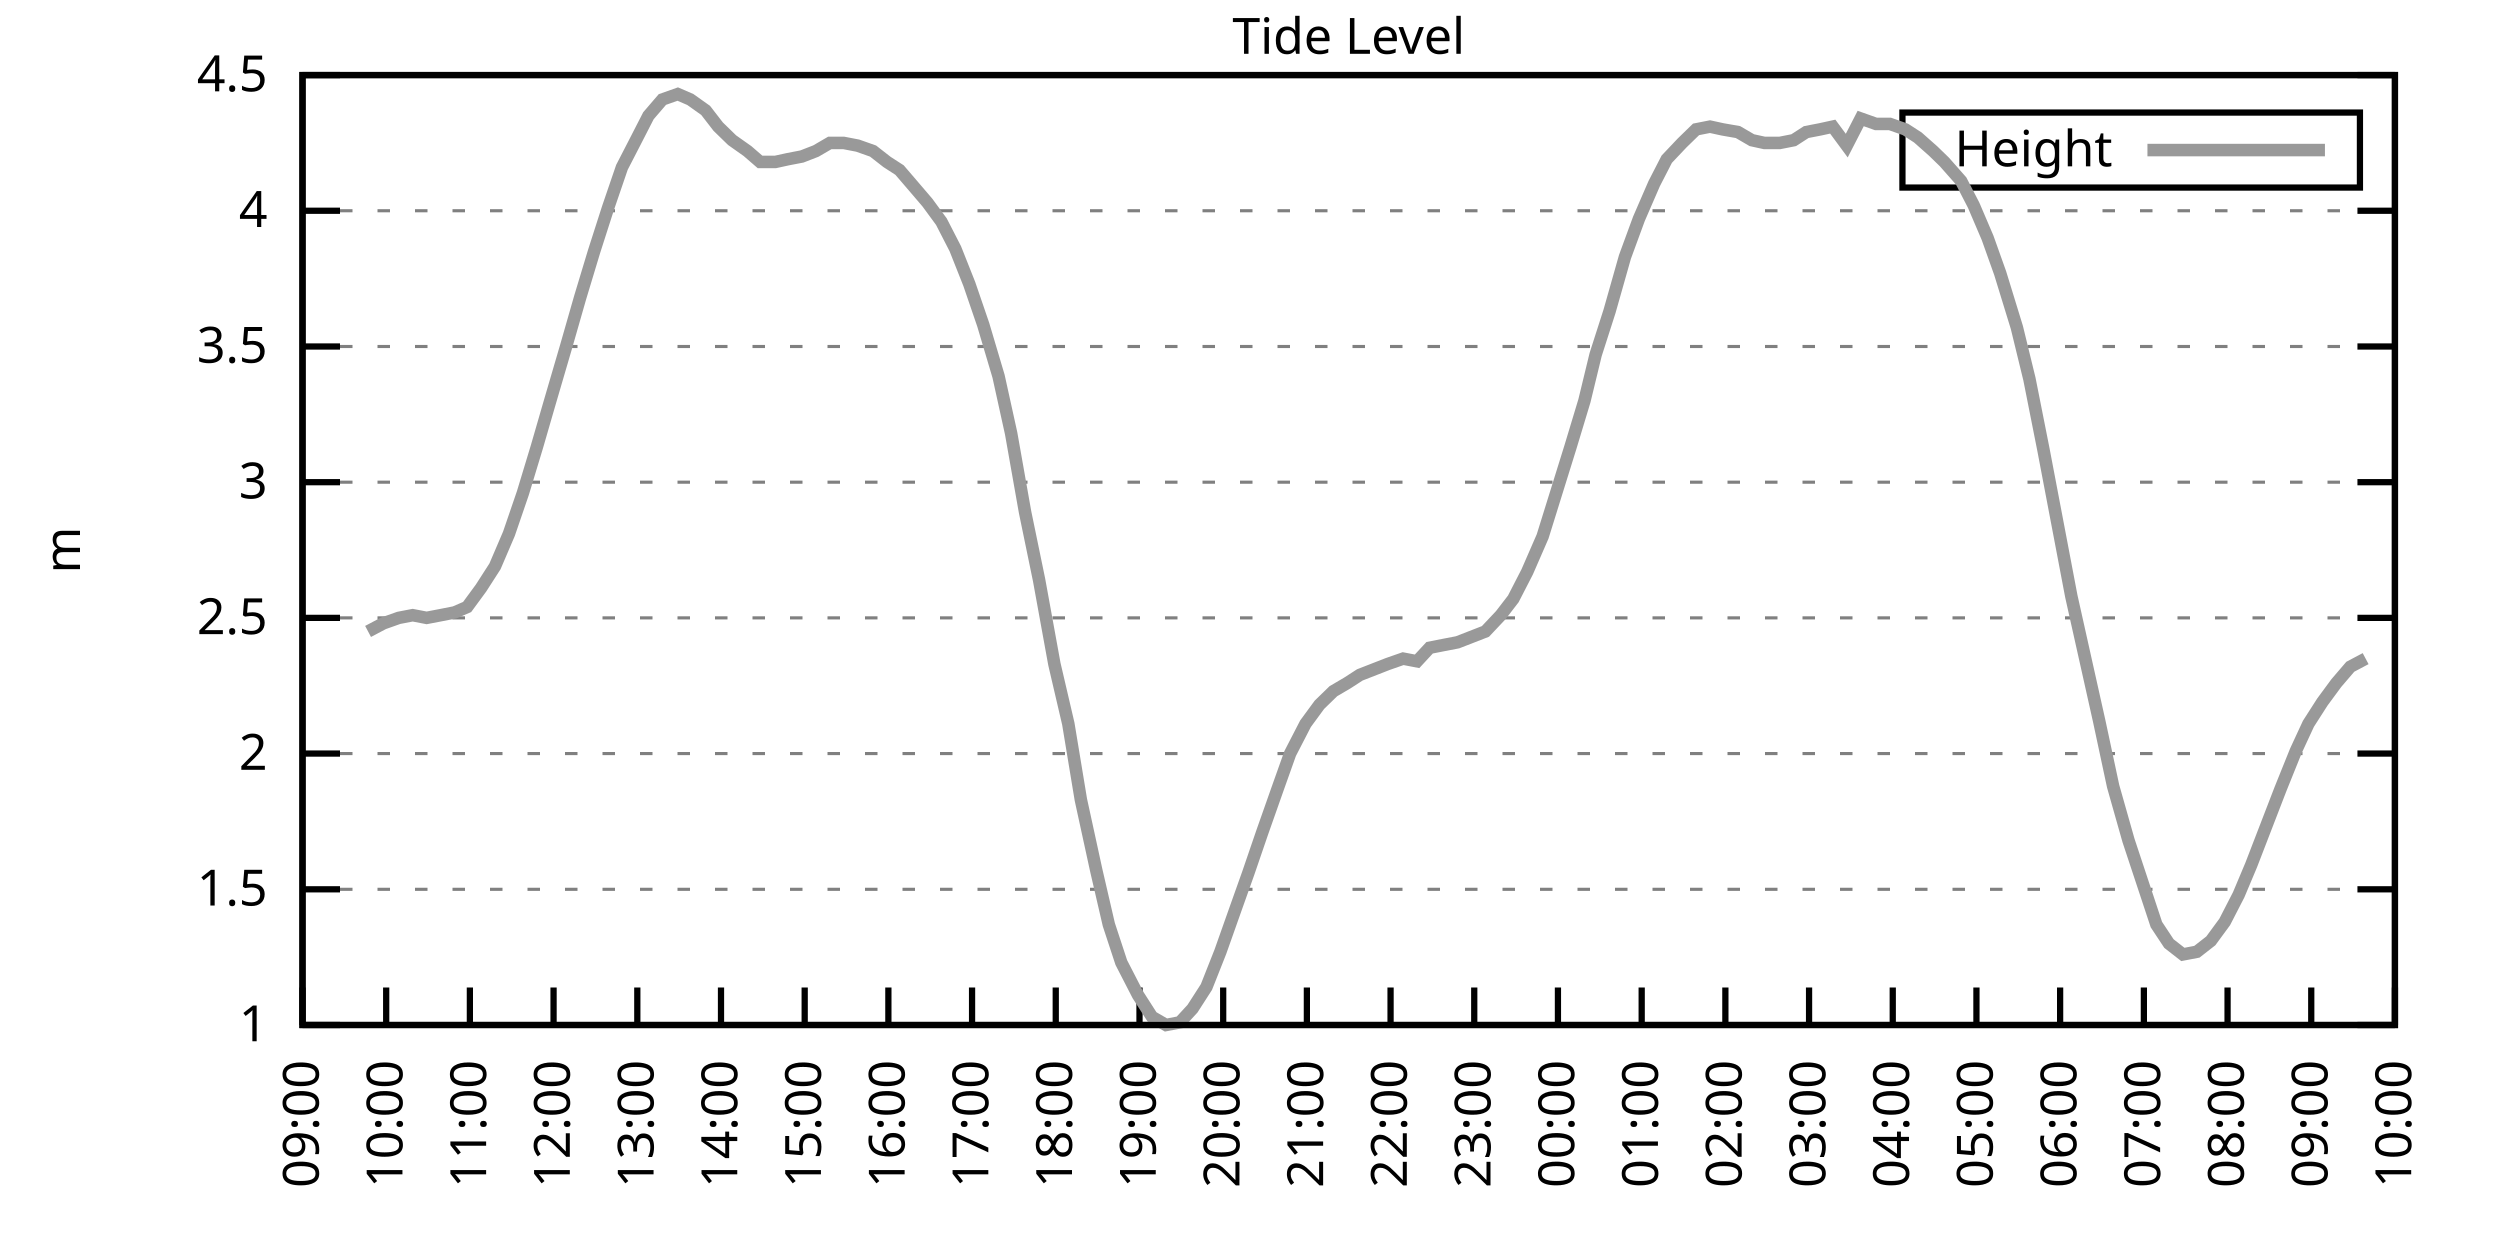
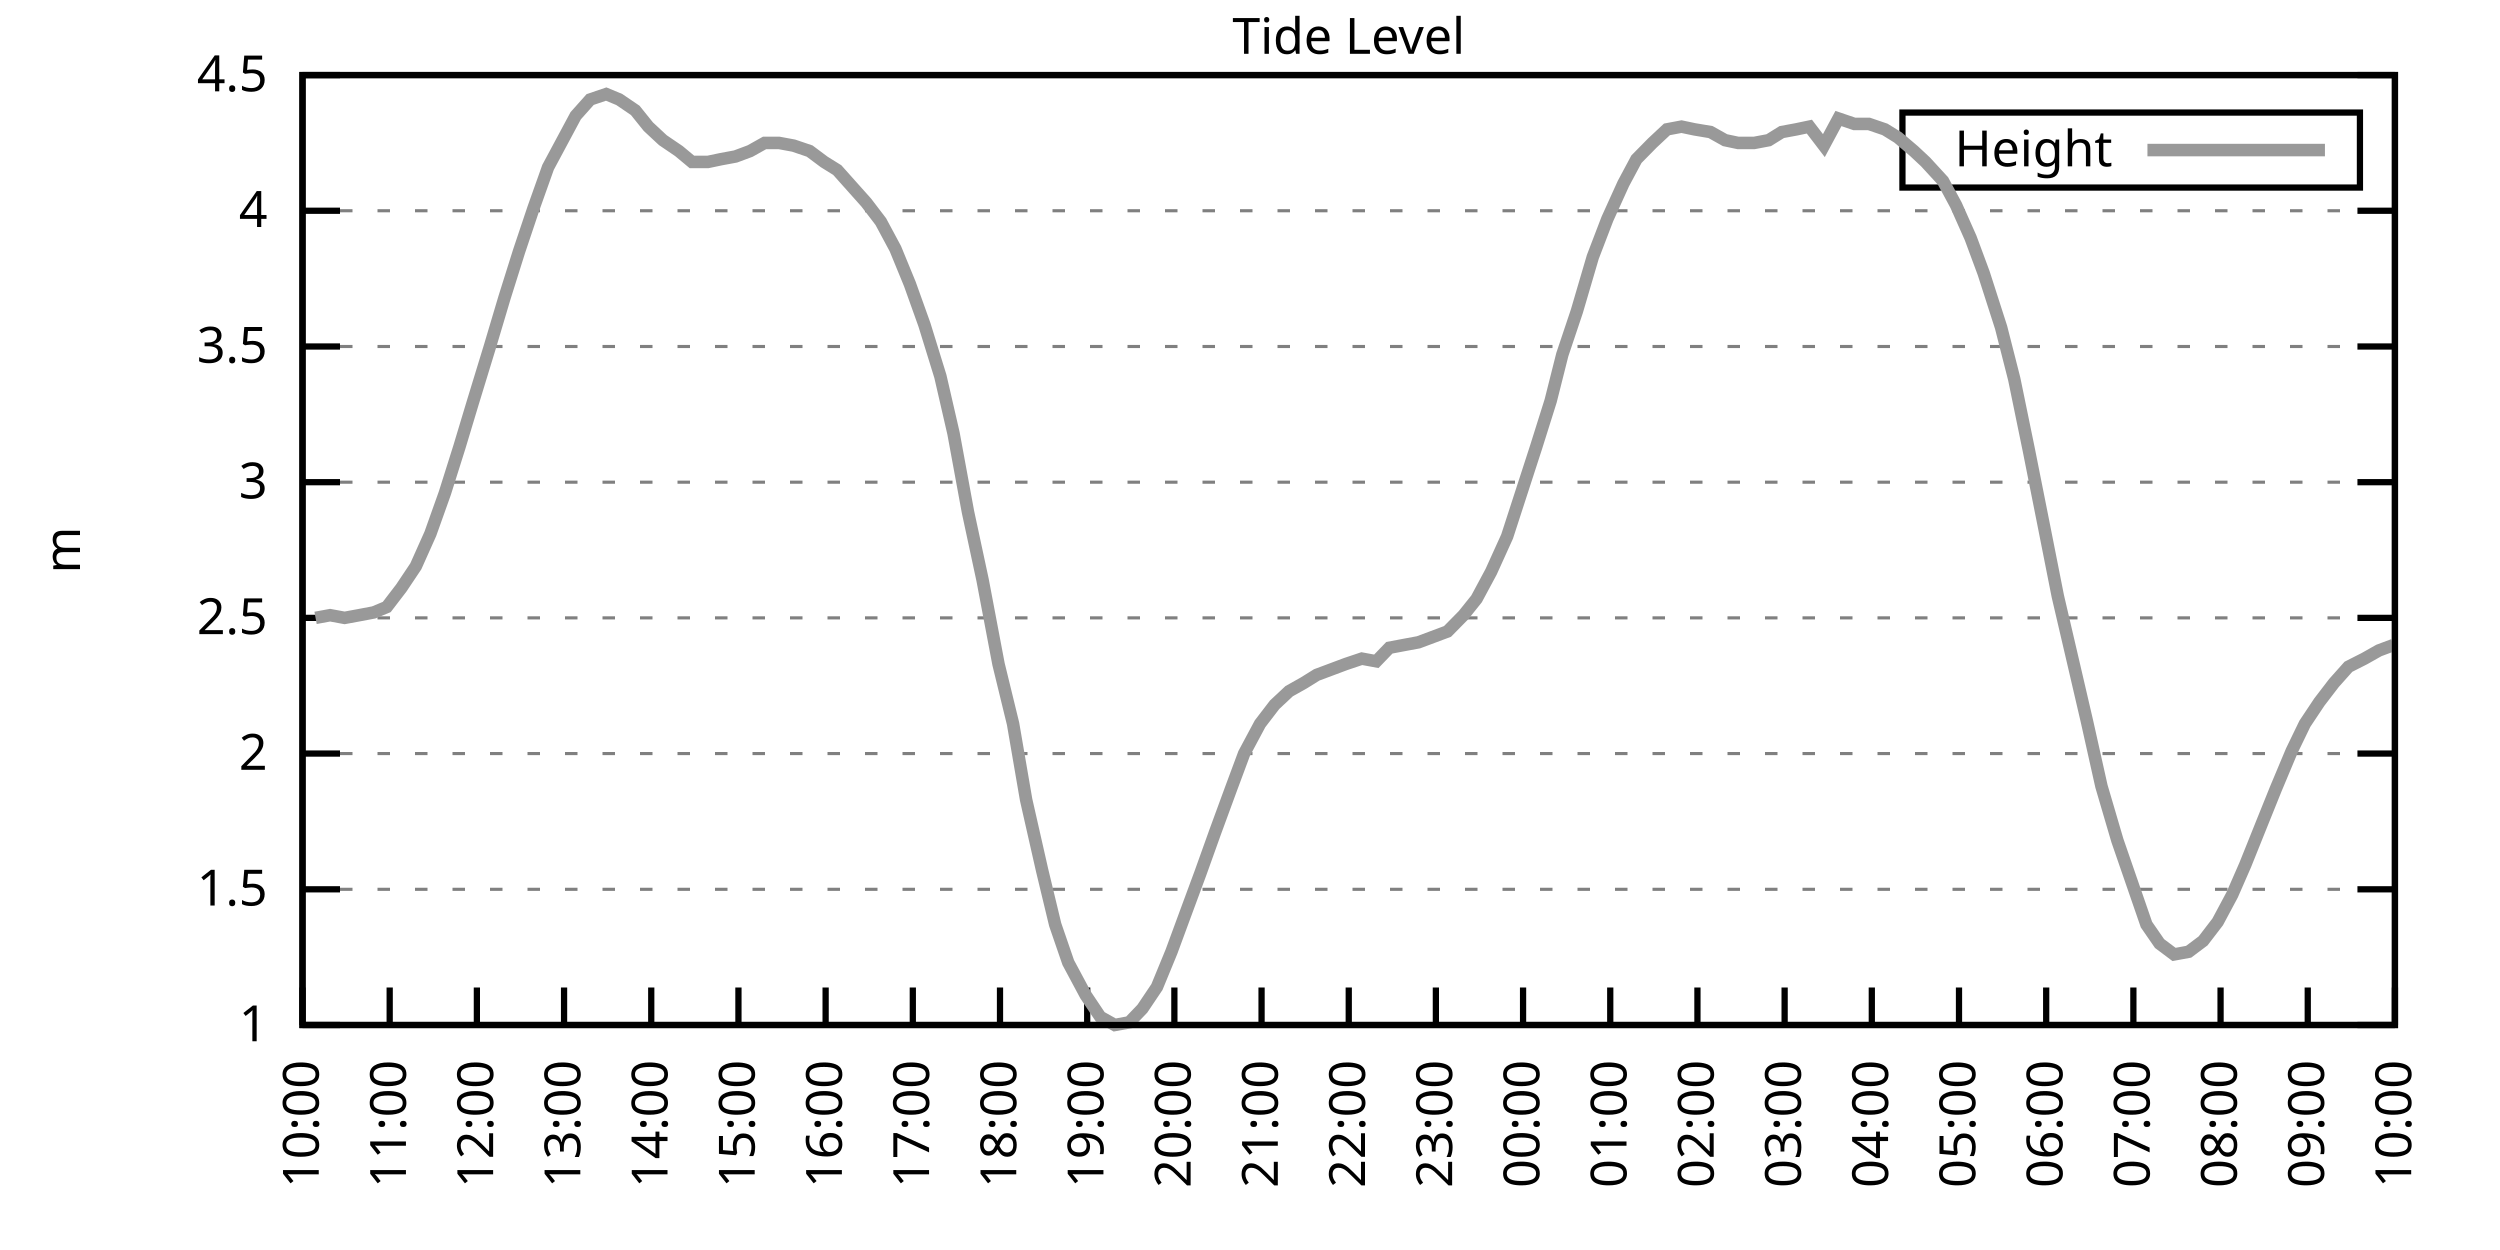
<svg xmlns="http://www.w3.org/2000/svg" xmlns:xlink="http://www.w3.org/1999/xlink" width="400" height="200" viewBox="0 0 400 200">
  <g id="gnuplot_canvas">
    <rect x="0" y="0" width="400" height="200" fill="none" />
    <defs>
      <circle id="gpDot" r="0.5" stroke-width="0.5" stroke="currentColor" />
      <path id="gpPt0" stroke-width="0.333" stroke="currentColor" d="M-1,0 h2 M0,-1 v2" />
      <path id="gpPt1" stroke-width="0.333" stroke="currentColor" d="M-1,-1 L1,1 M1,-1 L-1,1" />
      <path id="gpPt2" stroke-width="0.333" stroke="currentColor" d="M-1,0 L1,0 M0,-1 L0,1 M-1,-1 L1,1 M-1,1 L1,-1" />
      <rect id="gpPt3" stroke-width="0.333" stroke="currentColor" x="-1" y="-1" width="2" height="2" />
      <rect id="gpPt4" stroke-width="0.333" stroke="currentColor" fill="currentColor" x="-1" y="-1" width="2" height="2" />
      <circle id="gpPt5" stroke-width="0.333" stroke="currentColor" cx="0" cy="0" r="1" />
      <use xlink:href="#gpPt5" id="gpPt6" fill="currentColor" stroke="none" />
      <path id="gpPt7" stroke-width="0.333" stroke="currentColor" d="M0,-1.33 L-1.33,0.67 L1.33,0.67 z" />
      <use xlink:href="#gpPt7" id="gpPt8" fill="currentColor" stroke="none" />
      <use xlink:href="#gpPt7" id="gpPt9" stroke="currentColor" transform="rotate(180)" />
      <use xlink:href="#gpPt9" id="gpPt10" fill="currentColor" stroke="none" />
      <use xlink:href="#gpPt3" id="gpPt11" stroke="currentColor" transform="rotate(45)" />
      <use xlink:href="#gpPt11" id="gpPt12" fill="currentColor" stroke="none" />
      <path id="gpPt13" stroke-width="0.333" stroke="currentColor" d="M0,1.330 L1.265,0.411 L0.782,-1.067 L-0.782,-1.076 L-1.265,0.411 z" />
      <use xlink:href="#gpPt13" id="gpPt14" fill="currentColor" stroke="none" />
      <filter id="textbox" filterUnits="objectBoundingBox" x="0" y="0" height="1" width="1">
        <feFlood flood-color="white" flood-opacity="1" result="bgnd" />
        <feComposite in="SourceGraphic" in2="bgnd" operator="atop" />
      </filter>
      <filter id="greybox" filterUnits="objectBoundingBox" x="0" y="0" height="1" width="1">
        <feFlood flood-color="lightgrey" flood-opacity="1" result="grey" />
        <feComposite in="SourceGraphic" in2="grey" operator="atop" />
      </filter>
    </defs>
    <g fill="none" color="white" stroke="currentColor" stroke-width="1.00" stroke-linecap="butt" stroke-linejoin="miter">
</g>
    <g fill="none" color="black" stroke="currentColor" stroke-width="1.00" stroke-linecap="butt" stroke-linejoin="miter">
      <g stroke="none" shape-rendering="crispEdges">
        <polygon fill="rgb(255, 255, 255)" points="48.40,164.00 383.18,164.00 383.18,12.02 48.40,12.02 " />
      </g>
    </g>
    <g fill="none" color="black" stroke="currentColor" stroke-width="1.00" stroke-linecap="butt" stroke-linejoin="miter">
</g>
    <g fill="none" color="black" stroke="black" stroke-width="0.50" stroke-linecap="butt" stroke-linejoin="miter">
</g>
    <g fill="none" color="gray" stroke="currentColor" stroke-width="0.50" stroke-linecap="butt" stroke-linejoin="miter">
      <path stroke="gray" stroke-dasharray="2,4" class="gridline" d="M48.40,164.00 L383.19,164.00  " />
    </g>
    <g fill="none" color="gray" stroke="gray" stroke-width="1.00" stroke-linecap="butt" stroke-linejoin="miter">
</g>
    <g fill="none" color="black" stroke="currentColor" stroke-width="1.00" stroke-linecap="butt" stroke-linejoin="miter">
      <path stroke="black" d="M48.40,164.00 L54.40,164.00 M383.19,164.00 L377.19,164.00  " />
      <g transform="translate(42.80,166.60)" stroke="none" fill="black" font-family="Sans" font-size="8.00" text-anchor="end">
        <text>
          <tspan font-family="Sans"> 1</tspan>
        </text>
      </g>
    </g>
    <g fill="none" color="black" stroke="currentColor" stroke-width="1.00" stroke-linecap="butt" stroke-linejoin="miter">
</g>
    <g fill="none" color="black" stroke="black" stroke-width="0.50" stroke-linecap="butt" stroke-linejoin="miter">
</g>
    <g fill="none" color="gray" stroke="currentColor" stroke-width="0.50" stroke-linecap="butt" stroke-linejoin="miter">
      <path stroke="gray" stroke-dasharray="2,4" class="gridline" d="M48.40,142.29 L383.19,142.29  " />
    </g>
    <g fill="none" color="gray" stroke="gray" stroke-width="1.00" stroke-linecap="butt" stroke-linejoin="miter">
</g>
    <g fill="none" color="black" stroke="currentColor" stroke-width="1.00" stroke-linecap="butt" stroke-linejoin="miter">
      <path stroke="black" d="M48.40,142.29 L54.40,142.29 M383.19,142.29 L377.19,142.29  " />
      <g transform="translate(42.80,144.89)" stroke="none" fill="black" font-family="Sans" font-size="8.00" text-anchor="end">
        <text>
          <tspan font-family="Sans"> 1.5</tspan>
        </text>
      </g>
    </g>
    <g fill="none" color="black" stroke="currentColor" stroke-width="1.00" stroke-linecap="butt" stroke-linejoin="miter">
</g>
    <g fill="none" color="black" stroke="black" stroke-width="0.50" stroke-linecap="butt" stroke-linejoin="miter">
</g>
    <g fill="none" color="gray" stroke="currentColor" stroke-width="0.50" stroke-linecap="butt" stroke-linejoin="miter">
      <path stroke="gray" stroke-dasharray="2,4" class="gridline" d="M48.40,120.57 L383.19,120.57  " />
    </g>
    <g fill="none" color="gray" stroke="gray" stroke-width="1.00" stroke-linecap="butt" stroke-linejoin="miter">
</g>
    <g fill="none" color="black" stroke="currentColor" stroke-width="1.00" stroke-linecap="butt" stroke-linejoin="miter">
      <path stroke="black" d="M48.40,120.57 L54.40,120.57 M383.19,120.57 L377.19,120.57  " />
      <g transform="translate(42.80,123.17)" stroke="none" fill="black" font-family="Sans" font-size="8.00" text-anchor="end">
        <text>
          <tspan font-family="Sans"> 2</tspan>
        </text>
      </g>
    </g>
    <g fill="none" color="black" stroke="currentColor" stroke-width="1.00" stroke-linecap="butt" stroke-linejoin="miter">
</g>
    <g fill="none" color="black" stroke="black" stroke-width="0.50" stroke-linecap="butt" stroke-linejoin="miter">
</g>
    <g fill="none" color="gray" stroke="currentColor" stroke-width="0.50" stroke-linecap="butt" stroke-linejoin="miter">
      <path stroke="gray" stroke-dasharray="2,4" class="gridline" d="M48.40,98.86 L383.19,98.86  " />
    </g>
    <g fill="none" color="gray" stroke="gray" stroke-width="1.00" stroke-linecap="butt" stroke-linejoin="miter">
</g>
    <g fill="none" color="black" stroke="currentColor" stroke-width="1.00" stroke-linecap="butt" stroke-linejoin="miter">
      <path stroke="black" d="M48.40,98.86 L54.40,98.86 M383.19,98.86 L377.19,98.86  " />
      <g transform="translate(42.80,101.46)" stroke="none" fill="black" font-family="Sans" font-size="8.00" text-anchor="end">
        <text>
          <tspan font-family="Sans"> 2.5</tspan>
        </text>
      </g>
    </g>
    <g fill="none" color="black" stroke="currentColor" stroke-width="1.00" stroke-linecap="butt" stroke-linejoin="miter">
</g>
    <g fill="none" color="black" stroke="black" stroke-width="0.50" stroke-linecap="butt" stroke-linejoin="miter">
</g>
    <g fill="none" color="gray" stroke="currentColor" stroke-width="0.50" stroke-linecap="butt" stroke-linejoin="miter">
      <path stroke="gray" stroke-dasharray="2,4" class="gridline" d="M48.40,77.15 L383.19,77.15  " />
    </g>
    <g fill="none" color="gray" stroke="gray" stroke-width="1.00" stroke-linecap="butt" stroke-linejoin="miter">
</g>
    <g fill="none" color="black" stroke="currentColor" stroke-width="1.00" stroke-linecap="butt" stroke-linejoin="miter">
      <path stroke="black" d="M48.40,77.15 L54.40,77.15 M383.19,77.15 L377.19,77.15  " />
      <g transform="translate(42.80,79.75)" stroke="none" fill="black" font-family="Sans" font-size="8.00" text-anchor="end">
        <text>
          <tspan font-family="Sans"> 3</tspan>
        </text>
      </g>
    </g>
    <g fill="none" color="black" stroke="currentColor" stroke-width="1.00" stroke-linecap="butt" stroke-linejoin="miter">
</g>
    <g fill="none" color="black" stroke="black" stroke-width="0.50" stroke-linecap="butt" stroke-linejoin="miter">
</g>
    <g fill="none" color="gray" stroke="currentColor" stroke-width="0.50" stroke-linecap="butt" stroke-linejoin="miter">
      <path stroke="gray" stroke-dasharray="2,4" class="gridline" d="M48.40,55.44 L383.19,55.44  " />
    </g>
    <g fill="none" color="gray" stroke="gray" stroke-width="1.00" stroke-linecap="butt" stroke-linejoin="miter">
</g>
    <g fill="none" color="black" stroke="currentColor" stroke-width="1.00" stroke-linecap="butt" stroke-linejoin="miter">
      <path stroke="black" d="M48.40,55.44 L54.40,55.44 M383.19,55.44 L377.19,55.44  " />
      <g transform="translate(42.80,58.04)" stroke="none" fill="black" font-family="Sans" font-size="8.00" text-anchor="end">
        <text>
          <tspan font-family="Sans"> 3.5</tspan>
        </text>
      </g>
    </g>
    <g fill="none" color="black" stroke="currentColor" stroke-width="1.00" stroke-linecap="butt" stroke-linejoin="miter">
</g>
    <g fill="none" color="black" stroke="black" stroke-width="0.50" stroke-linecap="butt" stroke-linejoin="miter">
</g>
    <g fill="none" color="gray" stroke="currentColor" stroke-width="0.50" stroke-linecap="butt" stroke-linejoin="miter">
      <path stroke="gray" stroke-dasharray="2,4" class="gridline" d="M48.40,33.72 L383.19,33.72  " />
    </g>
    <g fill="none" color="gray" stroke="gray" stroke-width="1.00" stroke-linecap="butt" stroke-linejoin="miter">
</g>
    <g fill="none" color="black" stroke="currentColor" stroke-width="1.00" stroke-linecap="butt" stroke-linejoin="miter">
      <path stroke="black" d="M48.40,33.72 L54.40,33.72 M383.19,33.72 L377.19,33.72  " />
      <g transform="translate(42.80,36.32)" stroke="none" fill="black" font-family="Sans" font-size="8.00" text-anchor="end">
        <text>
          <tspan font-family="Sans"> 4</tspan>
        </text>
      </g>
    </g>
    <g fill="none" color="black" stroke="currentColor" stroke-width="1.00" stroke-linecap="butt" stroke-linejoin="miter">
</g>
    <g fill="none" color="black" stroke="black" stroke-width="0.50" stroke-linecap="butt" stroke-linejoin="miter">
</g>
    <g fill="none" color="gray" stroke="currentColor" stroke-width="0.50" stroke-linecap="butt" stroke-linejoin="miter">
      <path stroke="gray" stroke-dasharray="2,4" class="gridline" d="M48.40,12.01 L383.19,12.01  " />
    </g>
    <g fill="none" color="gray" stroke="gray" stroke-width="1.00" stroke-linecap="butt" stroke-linejoin="miter">
</g>
    <g fill="none" color="black" stroke="currentColor" stroke-width="1.00" stroke-linecap="butt" stroke-linejoin="miter">
      <path stroke="black" d="M48.40,12.01 L54.40,12.01 M383.19,12.01 L377.19,12.01  " />
      <g transform="translate(42.80,14.61)" stroke="none" fill="black" font-family="Sans" font-size="8.00" text-anchor="end">
        <text>
          <tspan font-family="Sans"> 4.5</tspan>
        </text>
      </g>
    </g>
    <g fill="none" color="black" stroke="currentColor" stroke-width="1.00" stroke-linecap="butt" stroke-linejoin="miter">
      <path stroke="black" d="M48.40,164.00 L48.40,158.00  " />
      <g transform="translate(51.00,169.60) rotate(270.00)" stroke="none" fill="black" font-family="Sans" font-size="8.00" text-anchor="end">
        <text>
-           <tspan font-family="Sans">09:00</tspan>
-         </text>
-       </g>
-     </g>
-     <g fill="none" color="black" stroke="currentColor" stroke-width="1.00" stroke-linecap="butt" stroke-linejoin="miter">
-       <path stroke="black" d="M61.79,164.00 L61.79,158.00  " />
-       <g transform="translate(64.39,169.60) rotate(270.00)" stroke="none" fill="black" font-family="Sans" font-size="8.00" text-anchor="end">
-         <text>
          <tspan font-family="Sans">10:00</tspan>
        </text>
      </g>
    </g>
    <g fill="none" color="black" stroke="currentColor" stroke-width="1.00" stroke-linecap="butt" stroke-linejoin="miter">
-       <path stroke="black" d="M75.18,164.00 L75.18,158.00  " />
-       <g transform="translate(77.78,169.60) rotate(270.00)" stroke="none" fill="black" font-family="Sans" font-size="8.00" text-anchor="end">
+       <path stroke="black" d="M62.35,164.00 L62.35,158.00  " />
+       <g transform="translate(64.95,169.60) rotate(270.00)" stroke="none" fill="black" font-family="Sans" font-size="8.00" text-anchor="end">
        <text>
          <tspan font-family="Sans">11:00</tspan>
        </text>
      </g>
    </g>
    <g fill="none" color="black" stroke="currentColor" stroke-width="1.00" stroke-linecap="butt" stroke-linejoin="miter">
-       <path stroke="black" d="M88.57,164.00 L88.57,158.00  " />
-       <g transform="translate(91.17,169.60) rotate(270.00)" stroke="none" fill="black" font-family="Sans" font-size="8.00" text-anchor="end">
+       <path stroke="black" d="M76.30,164.00 L76.30,158.00  " />
+       <g transform="translate(78.90,169.60) rotate(270.00)" stroke="none" fill="black" font-family="Sans" font-size="8.00" text-anchor="end">
        <text>
          <tspan font-family="Sans">12:00</tspan>
        </text>
      </g>
    </g>
    <g fill="none" color="black" stroke="currentColor" stroke-width="1.00" stroke-linecap="butt" stroke-linejoin="miter">
-       <path stroke="black" d="M101.97,164.00 L101.97,158.00  " />
-       <g transform="translate(104.57,169.60) rotate(270.00)" stroke="none" fill="black" font-family="Sans" font-size="8.00" text-anchor="end">
+       <path stroke="black" d="M90.25,164.00 L90.25,158.00  " />
+       <g transform="translate(92.85,169.60) rotate(270.00)" stroke="none" fill="black" font-family="Sans" font-size="8.00" text-anchor="end">
        <text>
          <tspan font-family="Sans">13:00</tspan>
        </text>
      </g>
    </g>
    <g fill="none" color="black" stroke="currentColor" stroke-width="1.00" stroke-linecap="butt" stroke-linejoin="miter">
-       <path stroke="black" d="M115.36,164.00 L115.36,158.00  " />
-       <g transform="translate(117.96,169.60) rotate(270.00)" stroke="none" fill="black" font-family="Sans" font-size="8.00" text-anchor="end">
+       <path stroke="black" d="M104.20,164.00 L104.20,158.00  " />
+       <g transform="translate(106.80,169.60) rotate(270.00)" stroke="none" fill="black" font-family="Sans" font-size="8.00" text-anchor="end">
        <text>
          <tspan font-family="Sans">14:00</tspan>
        </text>
      </g>
    </g>
    <g fill="none" color="black" stroke="currentColor" stroke-width="1.00" stroke-linecap="butt" stroke-linejoin="miter">
-       <path stroke="black" d="M128.75,164.00 L128.75,158.00  " />
-       <g transform="translate(131.35,169.60) rotate(270.00)" stroke="none" fill="black" font-family="Sans" font-size="8.00" text-anchor="end">
+       <path stroke="black" d="M118.15,164.00 L118.15,158.00  " />
+       <g transform="translate(120.75,169.60) rotate(270.00)" stroke="none" fill="black" font-family="Sans" font-size="8.00" text-anchor="end">
        <text>
          <tspan font-family="Sans">15:00</tspan>
        </text>
      </g>
    </g>
    <g fill="none" color="black" stroke="currentColor" stroke-width="1.00" stroke-linecap="butt" stroke-linejoin="miter">
-       <path stroke="black" d="M142.14,164.00 L142.14,158.00  " />
-       <g transform="translate(144.74,169.60) rotate(270.00)" stroke="none" fill="black" font-family="Sans" font-size="8.00" text-anchor="end">
+       <path stroke="black" d="M132.10,164.00 L132.10,158.00  " />
+       <g transform="translate(134.70,169.60) rotate(270.00)" stroke="none" fill="black" font-family="Sans" font-size="8.00" text-anchor="end">
        <text>
          <tspan font-family="Sans">16:00</tspan>
        </text>
      </g>
    </g>
    <g fill="none" color="black" stroke="currentColor" stroke-width="1.00" stroke-linecap="butt" stroke-linejoin="miter">
-       <path stroke="black" d="M155.53,164.00 L155.53,158.00  " />
-       <g transform="translate(158.13,169.60) rotate(270.00)" stroke="none" fill="black" font-family="Sans" font-size="8.00" text-anchor="end">
+       <path stroke="black" d="M146.05,164.00 L146.05,158.00  " />
+       <g transform="translate(148.65,169.60) rotate(270.00)" stroke="none" fill="black" font-family="Sans" font-size="8.00" text-anchor="end">
        <text>
          <tspan font-family="Sans">17:00</tspan>
        </text>
      </g>
    </g>
    <g fill="none" color="black" stroke="currentColor" stroke-width="1.00" stroke-linecap="butt" stroke-linejoin="miter">
-       <path stroke="black" d="M168.92,164.00 L168.92,158.00  " />
-       <g transform="translate(171.52,169.60) rotate(270.00)" stroke="none" fill="black" font-family="Sans" font-size="8.00" text-anchor="end">
+       <path stroke="black" d="M160.00,164.00 L160.00,158.00  " />
+       <g transform="translate(162.60,169.60) rotate(270.00)" stroke="none" fill="black" font-family="Sans" font-size="8.00" text-anchor="end">
        <text>
          <tspan font-family="Sans">18:00</tspan>
        </text>
      </g>
    </g>
    <g fill="none" color="black" stroke="currentColor" stroke-width="1.00" stroke-linecap="butt" stroke-linejoin="miter">
-       <path stroke="black" d="M182.32,164.00 L182.32,158.00  " />
-       <g transform="translate(184.92,169.60) rotate(270.00)" stroke="none" fill="black" font-family="Sans" font-size="8.00" text-anchor="end">
+       <path stroke="black" d="M173.95,164.00 L173.95,158.00  " />
+       <g transform="translate(176.55,169.60) rotate(270.00)" stroke="none" fill="black" font-family="Sans" font-size="8.00" text-anchor="end">
        <text>
          <tspan font-family="Sans">19:00</tspan>
        </text>
      </g>
    </g>
    <g fill="none" color="black" stroke="currentColor" stroke-width="1.00" stroke-linecap="butt" stroke-linejoin="miter">
-       <path stroke="black" d="M195.71,164.00 L195.71,158.00  " />
-       <g transform="translate(198.31,169.60) rotate(270.00)" stroke="none" fill="black" font-family="Sans" font-size="8.00" text-anchor="end">
+       <path stroke="black" d="M187.90,164.00 L187.90,158.00  " />
+       <g transform="translate(190.50,169.60) rotate(270.00)" stroke="none" fill="black" font-family="Sans" font-size="8.00" text-anchor="end">
        <text>
          <tspan font-family="Sans">20:00</tspan>
        </text>
      </g>
    </g>
    <g fill="none" color="black" stroke="currentColor" stroke-width="1.00" stroke-linecap="butt" stroke-linejoin="miter">
-       <path stroke="black" d="M209.10,164.00 L209.10,158.00  " />
-       <g transform="translate(211.70,169.60) rotate(270.00)" stroke="none" fill="black" font-family="Sans" font-size="8.00" text-anchor="end">
+       <path stroke="black" d="M201.85,164.00 L201.85,158.00  " />
+       <g transform="translate(204.45,169.60) rotate(270.00)" stroke="none" fill="black" font-family="Sans" font-size="8.00" text-anchor="end">
        <text>
          <tspan font-family="Sans">21:00</tspan>
        </text>
      </g>
    </g>
    <g fill="none" color="black" stroke="currentColor" stroke-width="1.00" stroke-linecap="butt" stroke-linejoin="miter">
-       <path stroke="black" d="M222.49,164.00 L222.49,158.00  " />
-       <g transform="translate(225.09,169.60) rotate(270.00)" stroke="none" fill="black" font-family="Sans" font-size="8.00" text-anchor="end">
+       <path stroke="black" d="M215.80,164.00 L215.80,158.00  " />
+       <g transform="translate(218.40,169.60) rotate(270.00)" stroke="none" fill="black" font-family="Sans" font-size="8.00" text-anchor="end">
        <text>
          <tspan font-family="Sans">22:00</tspan>
        </text>
      </g>
    </g>
    <g fill="none" color="black" stroke="currentColor" stroke-width="1.00" stroke-linecap="butt" stroke-linejoin="miter">
-       <path stroke="black" d="M235.88,164.00 L235.88,158.00  " />
-       <g transform="translate(238.48,169.60) rotate(270.00)" stroke="none" fill="black" font-family="Sans" font-size="8.00" text-anchor="end">
+       <path stroke="black" d="M229.74,164.00 L229.74,158.00  " />
+       <g transform="translate(232.34,169.60) rotate(270.00)" stroke="none" fill="black" font-family="Sans" font-size="8.00" text-anchor="end">
        <text>
          <tspan font-family="Sans">23:00</tspan>
        </text>
      </g>
    </g>
    <g fill="none" color="black" stroke="currentColor" stroke-width="1.00" stroke-linecap="butt" stroke-linejoin="miter">
-       <path stroke="black" d="M249.27,164.00 L249.27,158.00  " />
-       <g transform="translate(251.87,169.60) rotate(270.00)" stroke="none" fill="black" font-family="Sans" font-size="8.00" text-anchor="end">
+       <path stroke="black" d="M243.69,164.00 L243.69,158.00  " />
+       <g transform="translate(246.29,169.60) rotate(270.00)" stroke="none" fill="black" font-family="Sans" font-size="8.00" text-anchor="end">
        <text>
          <tspan font-family="Sans">00:00</tspan>
        </text>
      </g>
    </g>
    <g fill="none" color="black" stroke="currentColor" stroke-width="1.00" stroke-linecap="butt" stroke-linejoin="miter">
-       <path stroke="black" d="M262.67,164.00 L262.67,158.00  " />
-       <g transform="translate(265.27,169.60) rotate(270.00)" stroke="none" fill="black" font-family="Sans" font-size="8.00" text-anchor="end">
+       <path stroke="black" d="M257.64,164.00 L257.64,158.00  " />
+       <g transform="translate(260.24,169.60) rotate(270.00)" stroke="none" fill="black" font-family="Sans" font-size="8.00" text-anchor="end">
        <text>
          <tspan font-family="Sans">01:00</tspan>
        </text>
      </g>
    </g>
    <g fill="none" color="black" stroke="currentColor" stroke-width="1.00" stroke-linecap="butt" stroke-linejoin="miter">
-       <path stroke="black" d="M276.06,164.00 L276.06,158.00  " />
-       <g transform="translate(278.66,169.60) rotate(270.00)" stroke="none" fill="black" font-family="Sans" font-size="8.00" text-anchor="end">
+       <path stroke="black" d="M271.59,164.00 L271.59,158.00  " />
+       <g transform="translate(274.19,169.60) rotate(270.00)" stroke="none" fill="black" font-family="Sans" font-size="8.00" text-anchor="end">
        <text>
          <tspan font-family="Sans">02:00</tspan>
        </text>
      </g>
    </g>
    <g fill="none" color="black" stroke="currentColor" stroke-width="1.00" stroke-linecap="butt" stroke-linejoin="miter">
-       <path stroke="black" d="M289.45,164.00 L289.45,158.00  " />
-       <g transform="translate(292.05,169.60) rotate(270.00)" stroke="none" fill="black" font-family="Sans" font-size="8.00" text-anchor="end">
+       <path stroke="black" d="M285.54,164.00 L285.54,158.00  " />
+       <g transform="translate(288.14,169.60) rotate(270.00)" stroke="none" fill="black" font-family="Sans" font-size="8.00" text-anchor="end">
        <text>
          <tspan font-family="Sans">03:00</tspan>
        </text>
      </g>
    </g>
    <g fill="none" color="black" stroke="currentColor" stroke-width="1.00" stroke-linecap="butt" stroke-linejoin="miter">
-       <path stroke="black" d="M302.84,164.00 L302.84,158.00  " />
-       <g transform="translate(305.44,169.60) rotate(270.00)" stroke="none" fill="black" font-family="Sans" font-size="8.00" text-anchor="end">
+       <path stroke="black" d="M299.49,164.00 L299.49,158.00  " />
+       <g transform="translate(302.09,169.60) rotate(270.00)" stroke="none" fill="black" font-family="Sans" font-size="8.00" text-anchor="end">
        <text>
          <tspan font-family="Sans">04:00</tspan>
        </text>
      </g>
    </g>
    <g fill="none" color="black" stroke="currentColor" stroke-width="1.00" stroke-linecap="butt" stroke-linejoin="miter">
-       <path stroke="black" d="M316.23,164.00 L316.23,158.00  " />
-       <g transform="translate(318.83,169.60) rotate(270.00)" stroke="none" fill="black" font-family="Sans" font-size="8.00" text-anchor="end">
+       <path stroke="black" d="M313.44,164.00 L313.44,158.00  " />
+       <g transform="translate(316.04,169.60) rotate(270.00)" stroke="none" fill="black" font-family="Sans" font-size="8.00" text-anchor="end">
        <text>
          <tspan font-family="Sans">05:00</tspan>
        </text>
      </g>
    </g>
    <g fill="none" color="black" stroke="currentColor" stroke-width="1.00" stroke-linecap="butt" stroke-linejoin="miter">
-       <path stroke="black" d="M329.62,164.00 L329.62,158.00  " />
-       <g transform="translate(332.22,169.60) rotate(270.00)" stroke="none" fill="black" font-family="Sans" font-size="8.00" text-anchor="end">
+       <path stroke="black" d="M327.39,164.00 L327.39,158.00  " />
+       <g transform="translate(329.99,169.60) rotate(270.00)" stroke="none" fill="black" font-family="Sans" font-size="8.00" text-anchor="end">
        <text>
          <tspan font-family="Sans">06:00</tspan>
        </text>
      </g>
    </g>
    <g fill="none" color="black" stroke="currentColor" stroke-width="1.00" stroke-linecap="butt" stroke-linejoin="miter">
-       <path stroke="black" d="M343.02,164.00 L343.02,158.00  " />
-       <g transform="translate(345.62,169.60) rotate(270.00)" stroke="none" fill="black" font-family="Sans" font-size="8.00" text-anchor="end">
+       <path stroke="black" d="M341.34,164.00 L341.34,158.00  " />
+       <g transform="translate(343.94,169.60) rotate(270.00)" stroke="none" fill="black" font-family="Sans" font-size="8.00" text-anchor="end">
        <text>
          <tspan font-family="Sans">07:00</tspan>
        </text>
      </g>
    </g>
    <g fill="none" color="black" stroke="currentColor" stroke-width="1.00" stroke-linecap="butt" stroke-linejoin="miter">
-       <path stroke="black" d="M356.41,164.00 L356.41,158.00  " />
-       <g transform="translate(359.01,169.60) rotate(270.00)" stroke="none" fill="black" font-family="Sans" font-size="8.00" text-anchor="end">
+       <path stroke="black" d="M355.29,164.00 L355.29,158.00  " />
+       <g transform="translate(357.89,169.60) rotate(270.00)" stroke="none" fill="black" font-family="Sans" font-size="8.00" text-anchor="end">
        <text>
          <tspan font-family="Sans">08:00</tspan>
        </text>
      </g>
    </g>
    <g fill="none" color="black" stroke="currentColor" stroke-width="1.00" stroke-linecap="butt" stroke-linejoin="miter">
-       <path stroke="black" d="M369.80,164.00 L369.80,158.00  " />
-       <g transform="translate(372.40,169.60) rotate(270.00)" stroke="none" fill="black" font-family="Sans" font-size="8.00" text-anchor="end">
+       <path stroke="black" d="M369.24,164.00 L369.24,158.00  " />
+       <g transform="translate(371.84,169.60) rotate(270.00)" stroke="none" fill="black" font-family="Sans" font-size="8.00" text-anchor="end">
        <text>
          <tspan font-family="Sans">09:00</tspan>
        </text>
      </g>
    </g>
    <g fill="none" color="black" stroke="currentColor" stroke-width="1.00" stroke-linecap="butt" stroke-linejoin="miter">
      <path stroke="black" d="M383.19,164.00 L383.19,158.00  " />
      <g transform="translate(385.79,169.60) rotate(270.00)" stroke="none" fill="black" font-family="Sans" font-size="8.00" text-anchor="end">
        <text>
          <tspan font-family="Sans">10:00</tspan>
        </text>
      </g>
    </g>
    <g fill="none" color="black" stroke="currentColor" stroke-width="1.00" stroke-linecap="butt" stroke-linejoin="miter">
</g>
    <g fill="none" color="black" stroke="currentColor" stroke-width="1.00" stroke-linecap="butt" stroke-linejoin="miter">
      <path stroke="black" d="M48.40,12.01 L48.40,164.00 L383.19,164.00 L383.19,12.01 L48.40,12.01 Z  " />
    </g>
    <g fill="none" color="black" stroke="currentColor" stroke-width="1.00" stroke-linecap="butt" stroke-linejoin="miter">
</g>
    <g fill="none" color="black" stroke="currentColor" stroke-width="1.00" stroke-linecap="butt" stroke-linejoin="miter">
      <path stroke="black" d="M304.39,30.01 L304.39,18.01 L377.59,18.01 L377.59,30.01 L304.39,30.01 Z  " />
    </g>
    <g id="Tide_level_plot_1">
      <g fill="none" color="white" stroke="black" stroke-width="2.00" stroke-linecap="butt" stroke-linejoin="miter">
</g>
      <g fill="none" color="black" stroke="currentColor" stroke-width="2.00" stroke-linecap="butt" stroke-linejoin="miter">
        <g transform="translate(337.99,26.61)" stroke="none" fill="black" font-family="Sans" font-size="8.00" text-anchor="end">
          <text>
            <tspan font-family="Sans">Height</tspan>
          </text>
        </g>
      </g>
      <g fill="none" color="black" stroke="currentColor" stroke-width="2.00" stroke-linecap="butt" stroke-linejoin="miter">
-         <path stroke="rgb(153, 153, 153)" d="M343.59,24.01 L371.99,24.01 M58.89,101.03 L61.35,99.73 L63.80,98.86 L66.03,98.43 L68.26,98.86 L70.50,98.43   L72.73,97.99 L74.74,97.12 L76.97,94.08 L79.20,90.61 L81.43,85.40 L83.66,78.89 L85.90,71.50 L87.91,64.56   L90.58,55.44 L92.82,47.62 L95.05,40.24 L97.28,33.29 L99.51,26.77 L101.52,22.87 L103.75,18.52 L105.98,15.92   L108.44,15.05 L110.45,15.92 L112.90,17.66 L114.91,20.26 L117.14,22.43 L119.60,24.17 L121.61,25.91 L124.06,25.91   L126.07,25.47 L128.30,25.04 L130.54,24.17 L132.77,22.87 L135.00,22.87 L137.23,23.30 L139.69,24.17 L141.92,25.91   L143.93,27.21 L146.16,29.81 L148.39,32.42 L150.62,35.46 L152.85,39.80 L155.09,45.45 L157.32,51.96 L159.77,60.21   L161.78,69.33 L164.01,81.93 L166.25,92.78 L168.70,106.24 L170.93,115.80 L172.94,127.96 L175.40,139.25 L177.41,147.93   L179.41,154.01 L182.09,159.22 L184.32,162.70 L186.56,164.00 L188.79,163.57 L190.80,161.39 L193.03,157.92 L195.26,152.28   L197.72,145.33 L199.73,139.68 L201.96,133.17 L204.41,126.22 L206.42,120.57 L208.88,115.80 L211.11,112.76 L213.34,110.59   L215.57,109.28 L217.58,107.98 L219.81,107.11 L222.04,106.24 L224.50,105.38 L226.73,105.81 L228.74,103.64 L230.97,103.20   L233.20,102.77 L235.44,101.90 L237.67,101.03 L240.12,98.43 L242.13,95.82 L244.36,91.48 L246.82,85.83 L251.28,71.50   L253.51,64.12 L255.30,56.74 L257.53,49.79 L259.99,41.11 L262.22,35.03 L264.67,29.38 L266.68,25.47 L269.14,22.87   L271.37,20.70 L273.60,20.26 L275.61,20.70 L278.07,21.13 L280.30,22.43 L282.31,22.87 L284.76,22.87 L286.99,22.43   L289.00,21.13 L291.23,20.70 L293.24,20.26 L295.48,23.30 L297.71,18.96 L300.16,19.83 L302.39,19.83 L304.85,20.70   L306.86,22.00 L309.31,24.17 L311.10,25.91 L313.78,28.95 L315.79,32.85 L318.02,38.07 L320.03,43.71 L322.70,52.40   L324.71,60.65 L326.95,71.94 L329.18,83.66 L331.41,95.39 L333.64,105.38 L335.87,115.36 L338.10,125.79 L340.56,134.47   L345.02,147.93 L347.03,150.97 L349.26,152.71 L351.50,152.28 L353.73,150.54 L355.96,147.50 L358.19,143.16 L360.20,138.38   L362.88,131.43 L364.89,126.22 L367.34,120.14 L369.35,115.80 L371.58,112.32 L373.82,109.28 L376.05,106.68 L378.50,105.38    " />
+         <path stroke="rgb(153, 153, 153)" d="M343.59,24.01 L371.99,24.01 M50.49,98.86 L52.82,98.43 L55.14,98.86 L57.47,98.43 L59.79,97.99 L61.88,97.12   L64.21,94.08 L66.53,90.61 L68.86,85.40 L71.18,78.89 L73.51,71.50 L75.60,64.56 L78.39,55.44 L80.72,47.62   L83.04,40.24 L85.37,33.29 L87.69,26.77 L89.78,22.87 L92.11,18.52 L94.43,15.92 L96.99,15.05 L99.08,15.92   L101.64,17.66 L103.73,20.26 L106.06,22.43 L108.62,24.17 L110.71,25.91 L113.27,25.91 L115.36,25.47 L117.68,25.04   L120.01,24.17 L122.33,22.87 L124.66,22.87 L126.98,23.30 L129.54,24.17 L131.87,25.91 L133.96,27.21 L136.28,29.81   L138.61,32.42 L140.93,35.46 L143.26,39.80 L145.58,45.45 L147.91,51.96 L150.46,60.21 L152.56,69.33 L154.88,81.93   L157.21,92.78 L159.76,106.24 L162.09,115.80 L164.18,127.96 L166.74,139.25 L168.83,147.93 L170.92,154.01 L173.71,159.22   L176.04,162.70 L178.36,164.00 L180.69,163.57 L182.78,161.39 L185.11,157.92 L187.43,152.28 L189.99,145.33 L192.08,139.68   L194.41,133.17 L196.96,126.22 L199.06,120.57 L201.61,115.80 L203.94,112.76 L206.26,110.59 L208.59,109.28 L210.68,107.98   L213.01,107.11 L215.33,106.24 L217.89,105.38 L220.21,105.81 L222.30,103.64 L224.63,103.20 L226.95,102.77 L229.28,101.90   L231.60,101.03 L234.16,98.43 L236.25,95.82 L238.58,91.48 L241.14,85.83 L245.79,71.50 L248.11,64.12 L249.97,56.74   L252.30,49.79 L254.85,41.11 L257.18,35.03 L259.74,29.38 L261.83,25.47 L264.39,22.87 L266.71,20.70 L269.04,20.26   L271.13,20.70 L273.69,21.13 L276.01,22.43 L278.10,22.87 L280.66,22.87 L282.99,22.43 L285.08,21.13 L287.40,20.70   L289.50,20.26 L291.82,23.30 L294.15,18.96 L296.70,19.83 L299.03,19.83 L301.58,20.70 L303.68,22.00 L306.23,24.17   L308.09,25.91 L310.88,28.95 L312.98,32.85 L315.30,38.07 L317.39,43.71 L320.18,52.40 L322.28,60.65 L324.60,71.94   L326.93,83.66 L329.25,95.39 L331.58,105.38 L333.90,115.36 L336.23,125.79 L338.78,134.47 L343.43,147.93 L345.53,150.97   L347.85,152.71 L350.18,152.28 L352.50,150.54 L354.83,147.50 L357.15,143.16 L359.24,138.38 L362.03,131.43 L364.13,126.22   L366.68,120.14 L368.78,115.80 L371.10,112.32 L373.43,109.28 L375.75,106.68 L378.31,105.38 L380.63,104.07 L382.96,103.20    " />
      </g>
    </g>
    <g fill="none" color="black" stroke="currentColor" stroke-width="2.00" stroke-linecap="butt" stroke-linejoin="miter">
</g>
    <g fill="none" color="black" stroke="black" stroke-width="1.00" stroke-linecap="butt" stroke-linejoin="miter">
</g>
    <g fill="none" color="black" stroke="currentColor" stroke-width="1.00" stroke-linecap="butt" stroke-linejoin="miter">
      <path stroke="black" d="M48.40,12.01 L48.40,164.00 L383.19,164.00 L383.19,12.01 L48.40,12.01 Z  " />
      <g transform="translate(12.80,88.01) rotate(270.00)" stroke="none" fill="black" font-family="Sans" font-size="8.00" text-anchor="middle">
        <text>
          <tspan font-family="Sans">m</tspan>
        </text>
      </g>
    </g>
    <g fill="none" color="black" stroke="currentColor" stroke-width="1.00" stroke-linecap="butt" stroke-linejoin="miter">
</g>
    <g fill="none" color="black" stroke="currentColor" stroke-width="1.00" stroke-linecap="butt" stroke-linejoin="miter">
      <g transform="translate(215.79,8.61)" stroke="none" fill="black" font-family="Sans" font-size="8.00" text-anchor="middle">
        <text>
          <tspan font-family="Sans">Tide Level</tspan>
        </text>
      </g>
    </g>
    <g fill="none" color="black" stroke="currentColor" stroke-width="1.00" stroke-linecap="butt" stroke-linejoin="miter">
</g>
  </g>
</svg>
